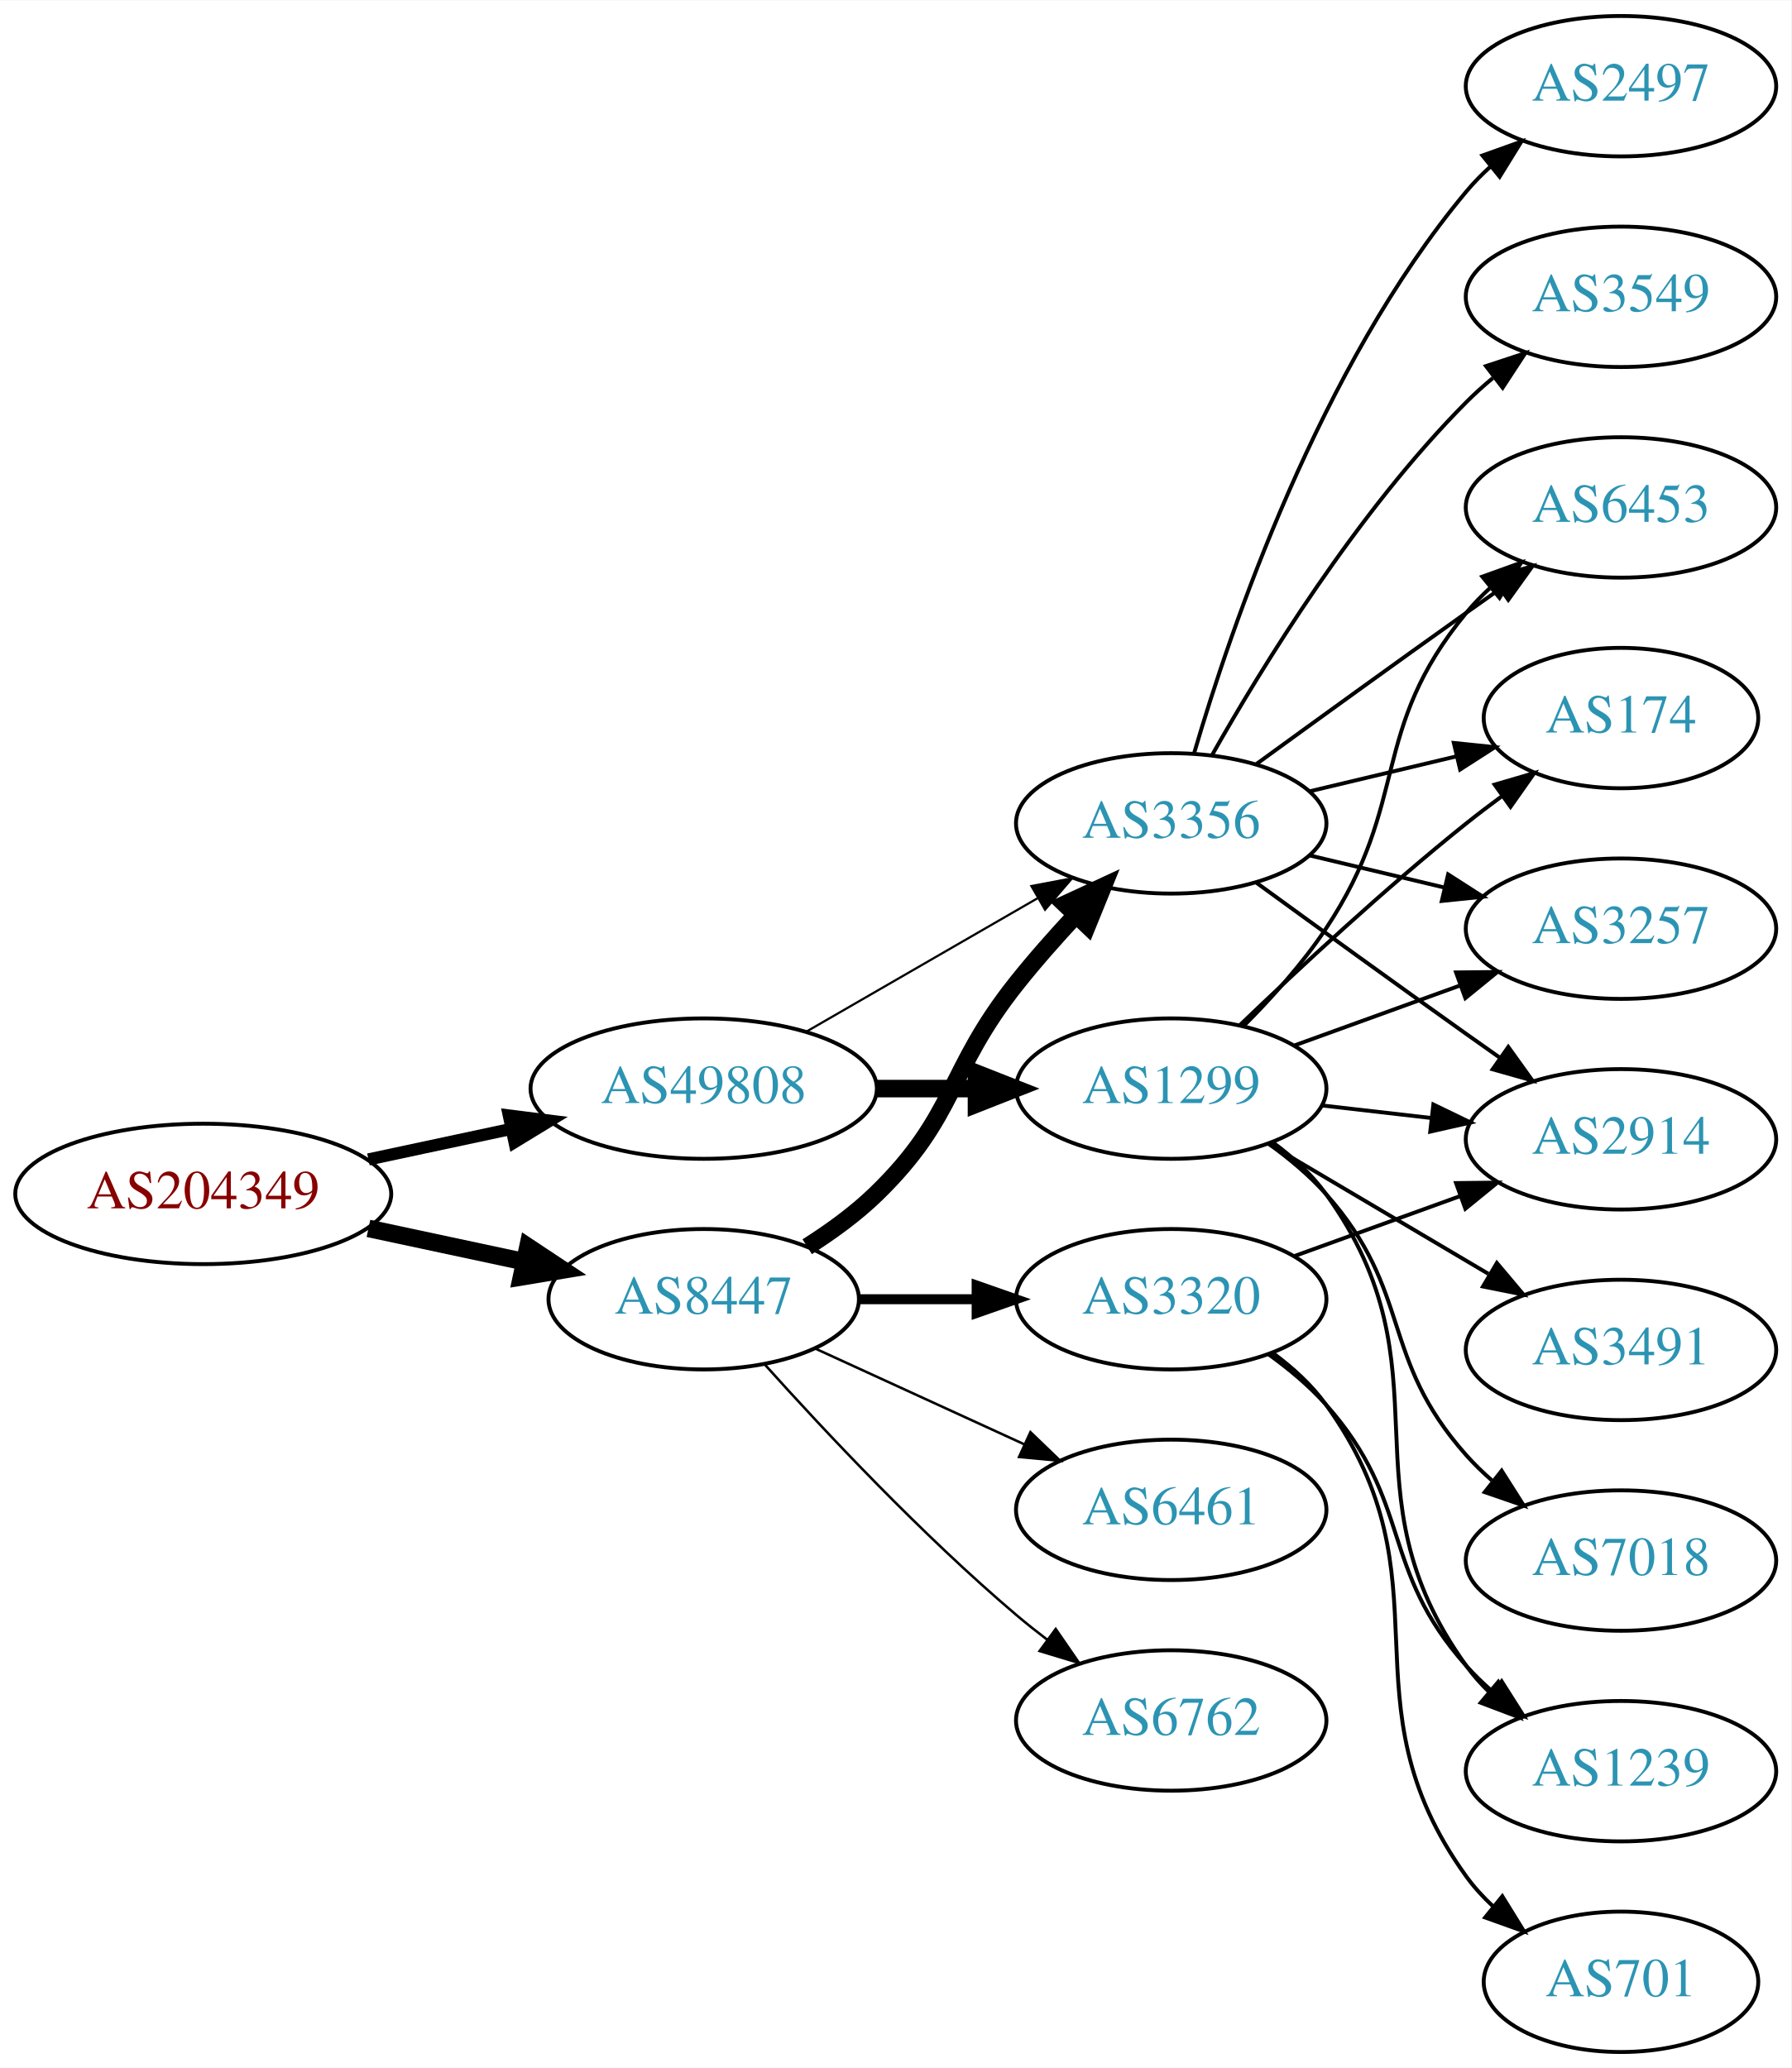
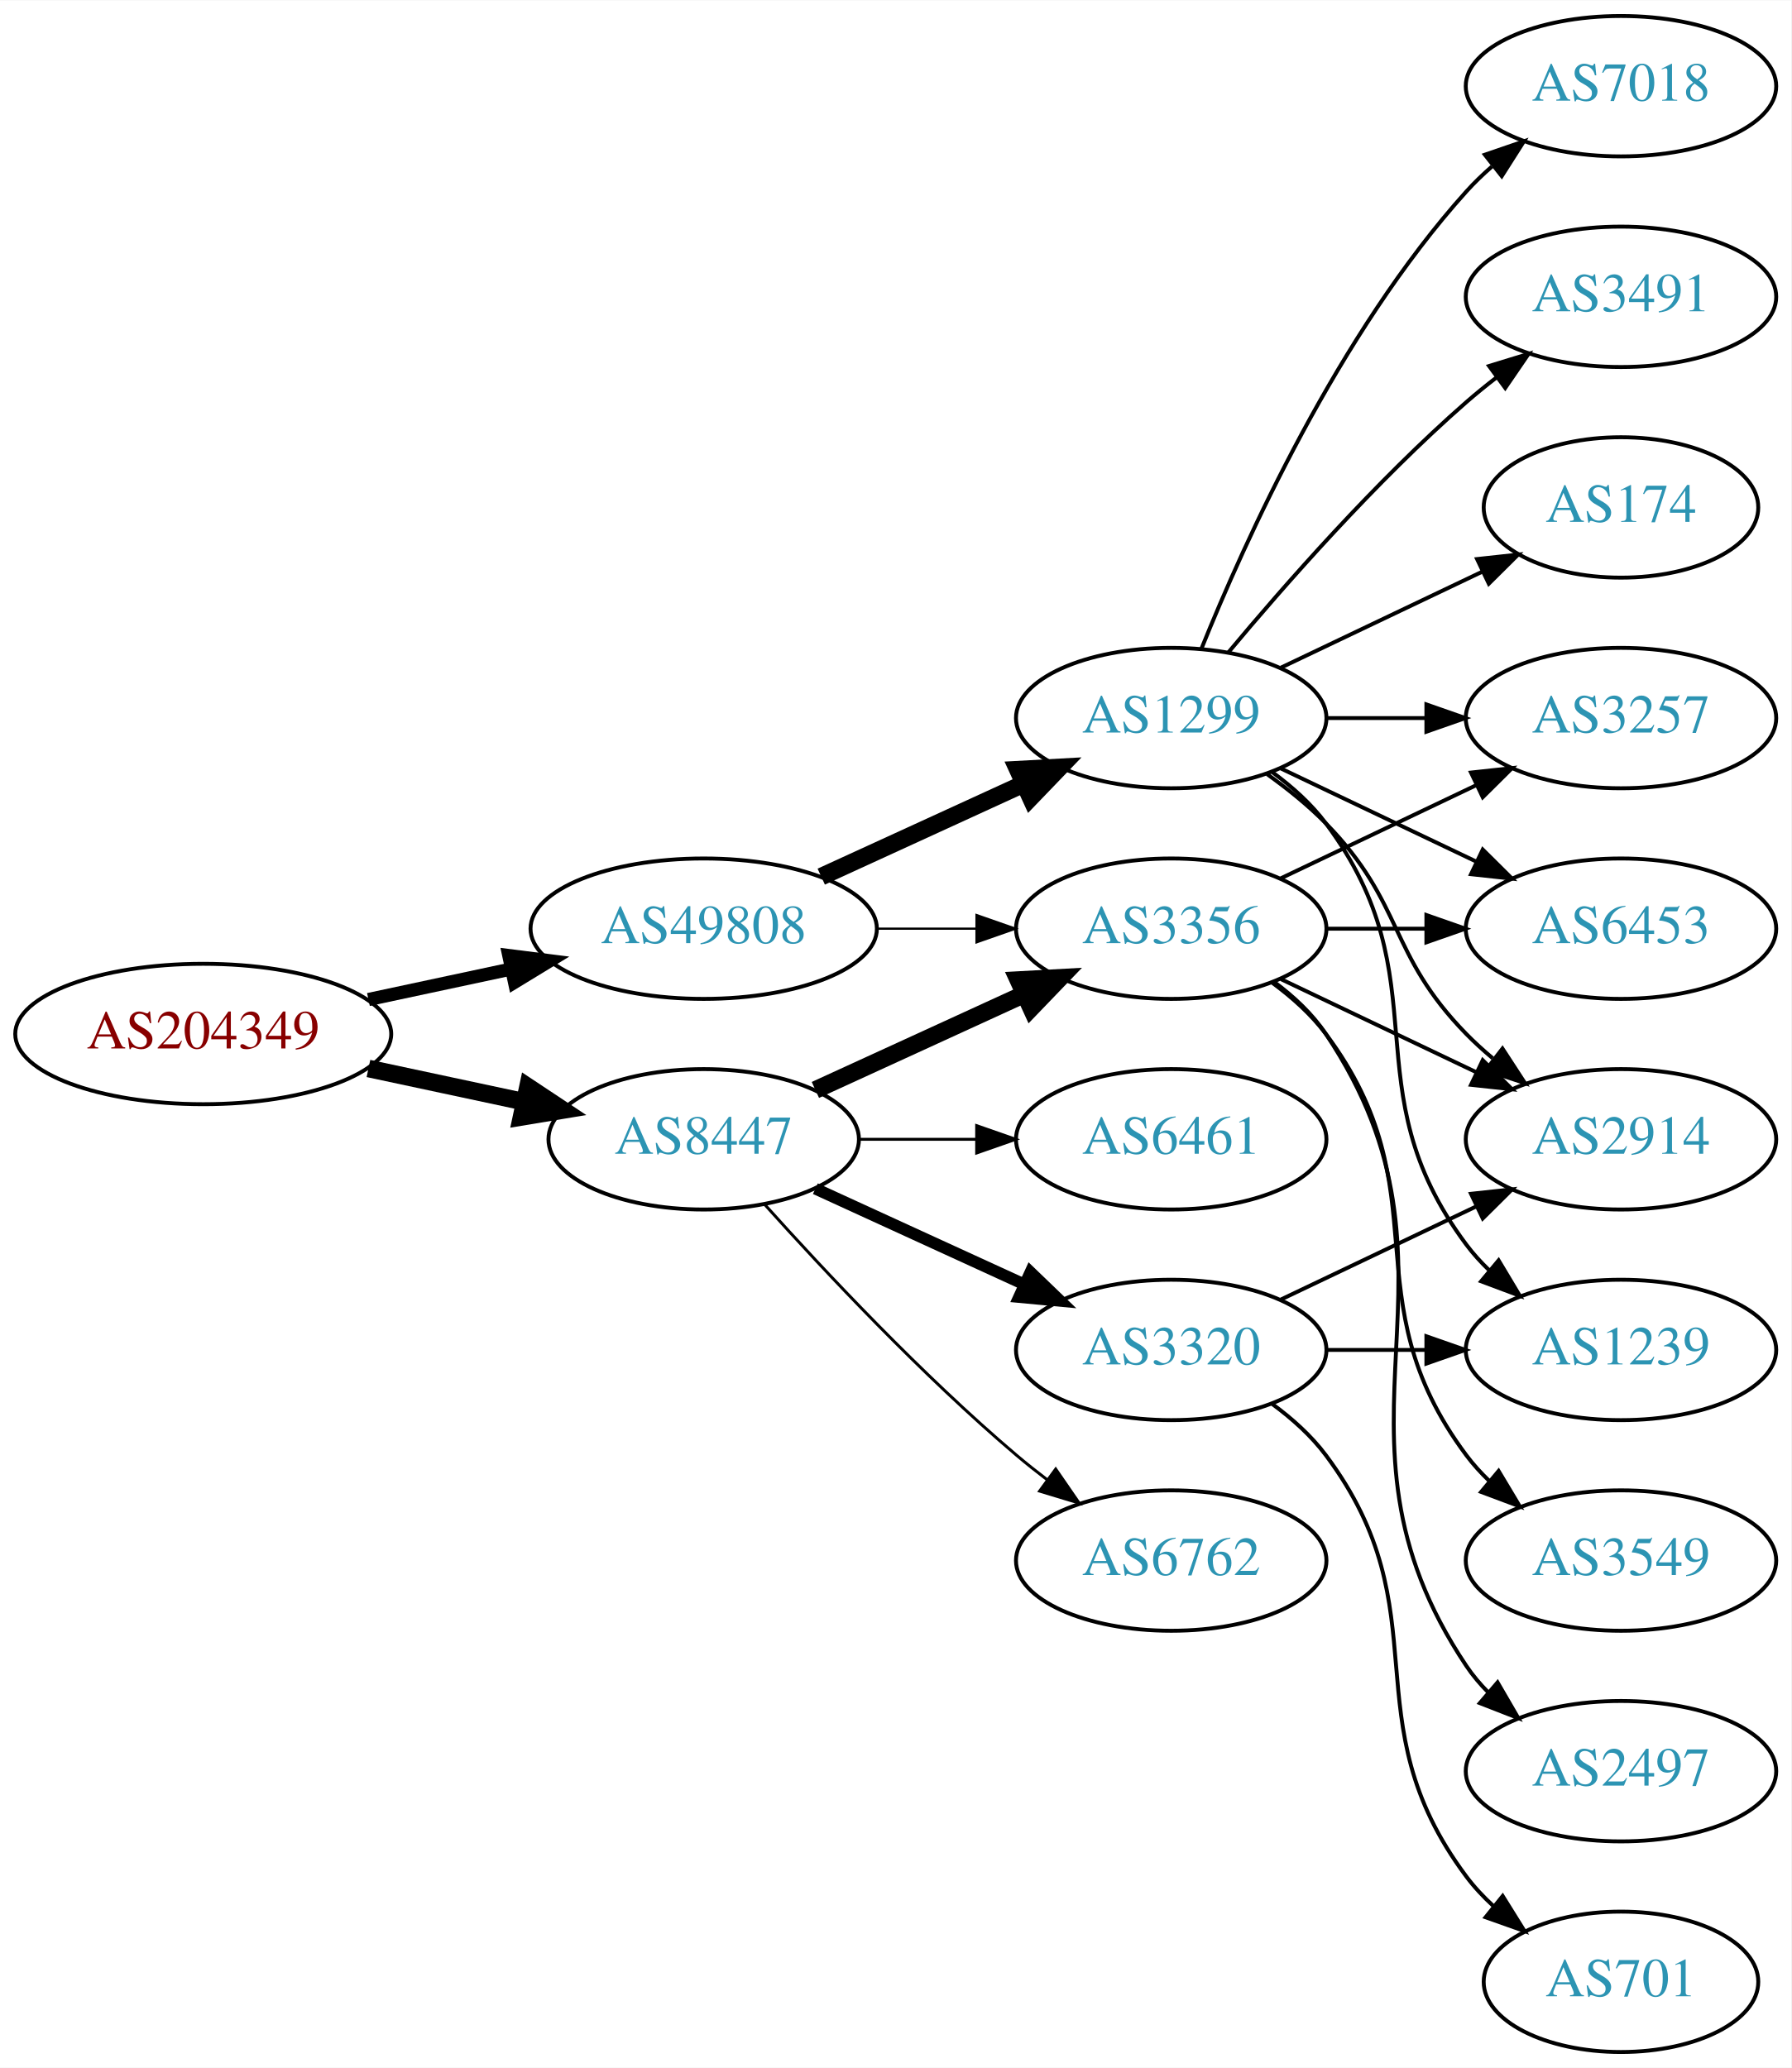
<svg xmlns="http://www.w3.org/2000/svg" xmlns:xlink="http://www.w3.org/1999/xlink" width="459pt" height="530pt" viewBox="0.00 0.00 459.17 530.00">
  <g id="graph0" class="graph" transform="scale(1 1) rotate(0) translate(4 526)">
    <polygon fill="white" stroke="none" points="-4,4 -4,-526 455.17,-526 455.17,4 -4,4" />
    <g id="node1" class="node">
      <g id="a_node1">
        <a xlink:href="/asn/204349" xlink:title="AS204349 ~ ALDI_SE [AT]">
-           <ellipse fill="#ffffff" stroke="black" cx="48.096" cy="-220" rx="48.192" ry="18" />
-           <text text-anchor="middle" x="48.096" y="-216.3" font-family="Times,serif" font-size="14.00" fill="#880000">AS204349</text>
+           <ellipse fill="#ffffff" stroke="black" cx="48.096" cy="-261" rx="48.192" ry="18" />
+           <text text-anchor="middle" x="48.096" y="-257.3" font-family="Times,serif" font-size="14.00" fill="#880000">AS204349</text>
        </a>
      </g>
    </g>
    <g id="node2" class="node">
      <g id="a_node2">
        <a xlink:href="/asn/8447" xlink:title="AS8447 ~ A1 Telekom Austria AG [AT]">
-           <ellipse fill="#ffffff" stroke="black" cx="176.388" cy="-193" rx="39.794" ry="18" />
-           <text text-anchor="middle" x="176.388" y="-189.3" font-family="Times,serif" font-size="14.00" fill="#2c94b3">AS8447</text>
+           <ellipse fill="#ffffff" stroke="black" cx="176.388" cy="-234" rx="39.794" ry="18" />
+           <text text-anchor="middle" x="176.388" y="-230.3" font-family="Times,serif" font-size="14.00" fill="#2c94b3">AS8447</text>
        </a>
      </g>
    </g>
    <g id="edge1" class="edge">
-       <path fill="none" stroke="black" stroke-width="4.5" d="M90.448,-211.159C103.163,-208.441 117.222,-205.435 130.181,-202.665" />
-       <polygon fill="black" stroke="black" stroke-width="4.5" points="131.336,-206.444 140.292,-200.503 129.69,-198.743 131.336,-206.444" />
+       <path fill="none" stroke="black" stroke-width="4.5" d="M90.448,-252.159C103.163,-249.441 117.222,-246.435 130.181,-243.665" />
+       <polygon fill="black" stroke="black" stroke-width="4.5" points="131.336,-247.444 140.292,-241.503 129.69,-239.743 131.336,-247.444" />
    </g>
    <g id="node3" class="node">
      <g id="a_node3">
        <a xlink:href="/asn/49808" xlink:title="AS49808 ~ POWERSPEED-AS [AT]">
-           <ellipse fill="#ffffff" stroke="black" cx="176.388" cy="-247" rx="44.393" ry="18" />
-           <text text-anchor="middle" x="176.388" y="-243.3" font-family="Times,serif" font-size="14.00" fill="#2c94b3">AS49808</text>
+           <ellipse fill="#ffffff" stroke="black" cx="176.388" cy="-288" rx="44.393" ry="18" />
+           <text text-anchor="middle" x="176.388" y="-284.3" font-family="Times,serif" font-size="14.00" fill="#2c94b3">AS49808</text>
        </a>
      </g>
    </g>
    <g id="edge2" class="edge">
-       <path fill="none" stroke="black" stroke-width="3.115" d="M90.448,-228.841C102.138,-231.34 114.964,-234.082 127.027,-236.661" />
-       <polygon fill="black" stroke="black" stroke-width="3.115" points="126.428,-240.112 136.939,-238.78 127.891,-233.267 126.428,-240.112" />
+       <path fill="none" stroke="black" stroke-width="3.375" d="M90.448,-269.841C102.138,-272.34 114.964,-275.082 127.027,-277.661" />
+       <polygon fill="black" stroke="black" stroke-width="3.375" points="126.428,-281.112 136.939,-279.78 127.891,-274.267 126.428,-281.112" />
    </g>
    <g id="node4" class="node">
      <g id="a_node4">
-         <a xlink:href="/asn/3356" xlink:title="AS3356 ~ Level 3 Parent, LLC [US]">
-           <ellipse fill="#ffffff" stroke="black" cx="296.23" cy="-315" rx="39.794" ry="18" />
-           <text text-anchor="middle" x="296.23" y="-311.3" font-family="Times,serif" font-size="14.00" fill="#2c94b3">AS3356</text>
+         <a xlink:href="/asn/3320" xlink:title="AS3320 ~ DTAG [DE]">
+           <ellipse fill="#ffffff" stroke="black" cx="296.23" cy="-180" rx="39.794" ry="18" />
+           <text text-anchor="middle" x="296.23" y="-176.3" font-family="Times,serif" font-size="14.00" fill="#2c94b3">AS3320</text>
        </a>
      </g>
    </g>
    <g id="edge3" class="edge">
-       <path fill="none" stroke="black" stroke-width="4.5" d="M202.917,-206.462C209.079,-210.362 215.381,-214.948 220.584,-220 241.277,-240.094 238.628,-251.426 256.584,-274 261.272,-279.895 266.637,-285.953 271.846,-291.542" />
-       <polygon fill="black" stroke="black" stroke-width="4.5" points="269.027,-294.292 278.776,-298.815 274.728,-288.859 269.027,-294.292" />
+       <path fill="none" stroke="black" stroke-width="3" d="M205.016,-221.339C220.973,-214.027 241.244,-204.739 258.527,-196.819" />
+       <polygon fill="black" stroke="black" stroke-width="3" points="260.141,-199.929 267.774,-192.581 257.225,-193.565 260.141,-199.929" />
    </g>
    <g id="node5" class="node">
      <g id="a_node5">
-         <a xlink:href="/asn/3320" xlink:title="AS3320 ~ DTAG [DE]">
-           <ellipse fill="#ffffff" stroke="black" cx="296.23" cy="-193" rx="39.794" ry="18" />
-           <text text-anchor="middle" x="296.23" y="-189.3" font-family="Times,serif" font-size="14.00" fill="#2c94b3">AS3320</text>
+         <a xlink:href="/asn/6762" xlink:title="AS6762 ~ TELECOM ITALIA SPARKLE S.p.A. [IT]">
+           <ellipse fill="#ffffff" stroke="black" cx="296.23" cy="-126" rx="39.794" ry="18" />
+           <text text-anchor="middle" x="296.23" y="-122.3" font-family="Times,serif" font-size="14.00" fill="#2c94b3">AS6762</text>
        </a>
      </g>
    </g>
    <g id="edge4" class="edge">
-       <path fill="none" stroke="black" stroke-width="2.571" d="M216.3,-193C225.854,-193 236.203,-193 246.166,-193" />
-       <polygon fill="black" stroke="black" stroke-width="2.571" points="246.358,-196.5 256.358,-193 246.358,-189.5 246.358,-196.5" />
+       <path fill="none" stroke="black" stroke-width="0.75" d="M192.034,-217.275C207.334,-200.235 232.432,-173.477 256.584,-153 259.081,-150.883 261.741,-148.768 264.453,-146.707" />
+       <polygon fill="black" stroke="black" stroke-width="0.75" points="266.619,-149.459 272.629,-140.734 262.489,-143.806 266.619,-149.459" />
    </g>
    <g id="node6" class="node">
      <g id="a_node6">
-         <a xlink:href="/asn/6461" xlink:title="AS6461 ~ Zayo Bandwidth [US]">
-           <ellipse fill="#ffffff" stroke="black" cx="296.23" cy="-139" rx="39.794" ry="18" />
-           <text text-anchor="middle" x="296.23" y="-135.3" font-family="Times,serif" font-size="14.00" fill="#2c94b3">AS6461</text>
+         <a xlink:href="/asn/3356" xlink:title="AS3356 ~ Level 3 Parent, LLC [US]">
+           <ellipse fill="#ffffff" stroke="black" cx="296.23" cy="-288" rx="39.794" ry="18" />
+           <text text-anchor="middle" x="296.23" y="-284.3" font-family="Times,serif" font-size="14.00" fill="#2c94b3">AS3356</text>
        </a>
      </g>
    </g>
    <g id="edge5" class="edge">
-       <path fill="none" stroke="black" stroke-width="0.643" d="M205.016,-180.339C220.973,-173.027 241.244,-163.739 258.527,-155.819" />
-       <polygon fill="black" stroke="black" stroke-width="0.643" points="260.141,-158.929 267.774,-151.581 257.225,-152.565 260.141,-158.929" />
+       <path fill="none" stroke="black" stroke-width="4.5" d="M205.016,-246.661C220.973,-253.973 241.244,-263.261 258.527,-271.181" />
+       <polygon fill="black" stroke="black" stroke-width="4.5" points="257.043,-274.832 267.774,-275.419 260.324,-267.673 257.043,-274.832" />
    </g>
    <g id="node7" class="node">
      <g id="a_node7">
-         <a xlink:href="/asn/6762" xlink:title="AS6762 ~ TELECOM ITALIA SPARKLE S.p.A. [IT]">
-           <ellipse fill="#ffffff" stroke="black" cx="296.23" cy="-85" rx="39.794" ry="18" />
-           <text text-anchor="middle" x="296.23" y="-81.3" font-family="Times,serif" font-size="14.00" fill="#2c94b3">AS6762</text>
+         <a xlink:href="/asn/6461" xlink:title="AS6461 ~ Zayo Bandwidth [US]">
+           <ellipse fill="#ffffff" stroke="black" cx="296.23" cy="-234" rx="39.794" ry="18" />
+           <text text-anchor="middle" x="296.23" y="-230.3" font-family="Times,serif" font-size="14.00" fill="#2c94b3">AS6461</text>
        </a>
      </g>
    </g>
    <g id="edge6" class="edge">
-       <path fill="none" stroke="black" stroke-width="0.643" d="M192.034,-176.275C207.334,-159.235 232.432,-132.477 256.584,-112 259.081,-109.883 261.741,-107.768 264.453,-105.707" />
-       <polygon fill="black" stroke="black" stroke-width="0.643" points="266.619,-108.459 272.629,-99.734 262.489,-102.806 266.619,-108.459" />
-     </g>
-     <g id="edge17" class="edge">
-       <path fill="none" stroke="black" stroke-width="0.562" d="M202.668,-261.588C219.987,-271.582 243.138,-284.941 261.954,-295.799" />
-       <polygon fill="black" stroke="black" stroke-width="0.562" points="260.388,-298.935 270.799,-300.902 263.886,-292.872 260.388,-298.935" />
-     </g>
-     <g id="node16" class="node">
-       <g id="a_node16">
+       <path fill="none" stroke="black" stroke-width="0.75" d="M216.3,-234C225.854,-234 236.203,-234 246.166,-234" />
+       <polygon fill="black" stroke="black" stroke-width="0.75" points="246.358,-237.5 256.358,-234 246.358,-230.5 246.358,-237.5" />
+     </g>
+     <g id="edge16" class="edge">
+       <path fill="none" stroke="black" stroke-width="0.562" d="M220.599,-288C228.911,-288 237.674,-288 246.156,-288" />
+       <polygon fill="black" stroke="black" stroke-width="0.562" points="246.315,-291.5 256.315,-288 246.315,-284.5 246.315,-291.5" />
+     </g>
+     <g id="node15" class="node">
+       <g id="a_node15">
        <a xlink:href="/asn/1299" xlink:title="AS1299 ~ Telia Carrier [EU]">
-           <ellipse fill="#ffffff" stroke="black" cx="296.23" cy="-247" rx="39.794" ry="18" />
-           <text text-anchor="middle" x="296.23" y="-243.3" font-family="Times,serif" font-size="14.00" fill="#2c94b3">AS1299</text>
-         </a>
-       </g>
-     </g>
-     <g id="edge16" class="edge">
-       <path fill="none" stroke="black" stroke-width="4.5" d="M220.599,-247C228.911,-247 237.674,-247 246.156,-247" />
-       <polygon fill="black" stroke="black" stroke-width="4.5" points="246.315,-250.938 256.315,-247 246.315,-243.063 246.315,-250.938" />
+           <ellipse fill="#ffffff" stroke="black" cx="296.23" cy="-342" rx="39.794" ry="18" />
+           <text text-anchor="middle" x="296.23" y="-338.3" font-family="Times,serif" font-size="14.00" fill="#2c94b3">AS1299</text>
+         </a>
+       </g>
+     </g>
+     <g id="edge15" class="edge">
+       <path fill="none" stroke="black" stroke-width="4.5" d="M206.517,-301.348C222.128,-308.502 241.526,-317.391 258.198,-325.03" />
+       <polygon fill="black" stroke="black" stroke-width="4.5" points="256.919,-328.775 267.65,-329.362 260.199,-321.616 256.919,-328.775" />
    </g>
    <g id="node8" class="node">
      <g id="a_node8">
-         <a xlink:href="/asn/2497" xlink:title="AS2497 ~ Internet Initiative Japan Inc. [JP]">
-           <ellipse fill="#ffffff" stroke="black" cx="411.523" cy="-504" rx="39.794" ry="18" />
-           <text text-anchor="middle" x="411.523" y="-500.3" font-family="Times,serif" font-size="14.00" fill="#2c94b3">AS2497</text>
+         <a xlink:href="/asn/701" xlink:title="AS701 ~ UUNET [US]">
+           <ellipse fill="#ffffff" stroke="black" cx="411.523" cy="-18" rx="35.194" ry="18" />
+           <text text-anchor="middle" x="411.523" y="-14.3" font-family="Times,serif" font-size="14.00" fill="#2c94b3">AS701</text>
        </a>
      </g>
    </g>
    <g id="edge7" class="edge">
-       <path fill="none" stroke="black" d="M302.104,-333.002C311.418,-364.844 334.235,-431.981 371.877,-477 373.747,-479.237 375.845,-481.374 378.072,-483.396" />
-       <polygon fill="black" stroke="black" points="376.015,-486.234 385.99,-489.804 380.418,-480.793 376.015,-486.234" />
+       <path fill="none" stroke="black" d="M322.161,-166.118C327.237,-162.389 332.155,-157.984 335.877,-153 366.148,-112.458 341.605,-85.542 371.877,-45 373.884,-42.311 376.24,-39.791 378.781,-37.455" />
+       <polygon fill="black" stroke="black" points="381.196,-40.004 386.797,-31.011 376.81,-34.548 381.196,-40.004" />
    </g>
    <g id="node9" class="node">
      <g id="a_node9">
-         <a xlink:href="/asn/6453" xlink:title="AS6453 ~ TATA COMMUNICATIONS (AMERICA) INC [US]">
-           <ellipse fill="#ffffff" stroke="black" cx="411.523" cy="-396" rx="39.794" ry="18" />
-           <text text-anchor="middle" x="411.523" y="-392.3" font-family="Times,serif" font-size="14.00" fill="#2c94b3">AS6453</text>
-         </a>
-       </g>
-     </g>
-     <g id="edge8" class="edge">
-       <path fill="none" stroke="black" d="M318.078,-330.222C333.012,-341.091 353.626,-356.025 371.877,-369 374.697,-371.005 377.64,-373.085 380.588,-375.159" />
-       <polygon fill="black" stroke="black" points="378.616,-378.05 388.813,-380.926 382.634,-372.319 378.616,-378.05" />
-     </g>
-     <g id="node10" class="node">
-       <g id="a_node10">
-         <a xlink:href="/asn/174" xlink:title="AS174 ~ Cogent Communications [US]">
-           <ellipse fill="#ffffff" stroke="black" cx="411.523" cy="-342" rx="35.194" ry="18" />
-           <text text-anchor="middle" x="411.523" y="-338.3" font-family="Times,serif" font-size="14.00" fill="#2c94b3">AS174</text>
-         </a>
-       </g>
-     </g>
-     <g id="edge9" class="edge">
-       <path fill="none" stroke="black" d="M331.837,-323.248C343.632,-326.058 356.937,-329.229 369.204,-332.153" />
-       <polygon fill="black" stroke="black" points="368.67,-335.624 379.209,-334.537 370.293,-328.814 368.67,-335.624" />
-     </g>
-     <g id="node11" class="node">
-       <g id="a_node11">
-         <a xlink:href="/asn/3257" xlink:title="AS3257 ~ GTT [DE]">
-           <ellipse fill="#ffffff" stroke="black" cx="411.523" cy="-288" rx="39.794" ry="18" />
-           <text text-anchor="middle" x="411.523" y="-284.3" font-family="Times,serif" font-size="14.00" fill="#2c94b3">AS3257</text>
-         </a>
-       </g>
-     </g>
-     <g id="edge10" class="edge">
-       <path fill="none" stroke="black" d="M331.837,-306.752C342.709,-304.162 354.863,-301.265 366.305,-298.538" />
-       <polygon fill="black" stroke="black" points="367.212,-301.92 376.128,-296.197 365.589,-295.111 367.212,-301.92" />
-     </g>
-     <g id="node12" class="node">
-       <g id="a_node12">
        <a xlink:href="/asn/2914" xlink:title="AS2914 ~ NTT America, Inc. [US]">
          <ellipse fill="#ffffff" stroke="black" cx="411.523" cy="-234" rx="39.794" ry="18" />
          <text text-anchor="middle" x="411.523" y="-230.3" font-family="Times,serif" font-size="14.00" fill="#2c94b3">AS2914</text>
        </a>
      </g>
    </g>
+     <g id="edge8" class="edge">
+       <path fill="none" stroke="black" d="M324.367,-192.934C339.361,-200.081 358.182,-209.052 374.405,-216.785" />
+       <polygon fill="black" stroke="black" points="373.075,-220.028 383.608,-221.171 376.087,-213.709 373.075,-220.028" />
+     </g>
+     <g id="node10" class="node">
+       <g id="a_node10">
+         <a xlink:href="/asn/1239" xlink:title="AS1239 ~ Sprint [US]">
+           <ellipse fill="#ffffff" stroke="black" cx="411.523" cy="-180" rx="39.794" ry="18" />
+           <text text-anchor="middle" x="411.523" y="-176.3" font-family="Times,serif" font-size="14.00" fill="#2c94b3">AS1239</text>
+         </a>
+       </g>
+     </g>
+     <g id="edge9" class="edge">
+       <path fill="none" stroke="black" d="M335.902,-180C344.105,-180 352.869,-180 361.401,-180" />
+       <polygon fill="black" stroke="black" points="361.641,-183.5 371.641,-180 361.641,-176.5 361.641,-183.5" />
+     </g>
+     <g id="edge12" class="edge">
+       <path fill="none" stroke="black" d="M324.367,-275.066C339.361,-267.919 358.182,-258.948 374.405,-251.215" />
+       <polygon fill="black" stroke="black" points="376.087,-254.291 383.608,-246.829 373.075,-247.972 376.087,-254.291" />
+     </g>
+     <g id="node11" class="node">
+       <g id="a_node11">
+         <a xlink:href="/asn/3549" xlink:title="AS3549 ~ Level 3 Parent, LLC [US]">
+           <ellipse fill="#ffffff" stroke="black" cx="411.523" cy="-126" rx="39.794" ry="18" />
+           <text text-anchor="middle" x="411.523" y="-122.3" font-family="Times,serif" font-size="14.00" fill="#2c94b3">AS3549</text>
+         </a>
+       </g>
+     </g>
+     <g id="edge10" class="edge">
+       <path fill="none" stroke="black" d="M322.161,-274.118C327.237,-270.389 332.155,-265.984 335.877,-261 366.148,-220.458 341.605,-193.542 371.877,-153 373.621,-150.664 375.628,-148.455 377.792,-146.383" />
+       <polygon fill="black" stroke="black" points="380.151,-148.973 385.592,-139.882 375.67,-143.595 380.151,-148.973" />
+     </g>
+     <g id="node12" class="node">
+       <g id="a_node12">
+         <a xlink:href="/asn/6453" xlink:title="AS6453 ~ TATA COMMUNICATIONS (AMERICA) INC [US]">
+           <ellipse fill="#ffffff" stroke="black" cx="411.523" cy="-288" rx="39.794" ry="18" />
+           <text text-anchor="middle" x="411.523" y="-284.3" font-family="Times,serif" font-size="14.00" fill="#2c94b3">AS6453</text>
+         </a>
+       </g>
+     </g>
    <g id="edge11" class="edge">
-       <path fill="none" stroke="black" d="M318.078,-299.778C333.012,-288.909 353.626,-273.975 371.877,-261 374.697,-258.995 377.64,-256.915 380.588,-254.841" />
-       <polygon fill="black" stroke="black" points="382.634,-257.681 388.813,-249.074 378.616,-251.95 382.634,-257.681" />
+       <path fill="none" stroke="black" d="M335.902,-288C344.105,-288 352.869,-288 361.401,-288" />
+       <polygon fill="black" stroke="black" points="361.641,-291.5 371.641,-288 361.641,-284.5 361.641,-291.5" />
    </g>
    <g id="node13" class="node">
      <g id="a_node13">
-         <a xlink:href="/asn/3549" xlink:title="AS3549 ~ Level 3 Parent, LLC [US]">
-           <ellipse fill="#ffffff" stroke="black" cx="411.523" cy="-450" rx="39.794" ry="18" />
-           <text text-anchor="middle" x="411.523" y="-446.3" font-family="Times,serif" font-size="14.00" fill="#2c94b3">AS3549</text>
-         </a>
-       </g>
-     </g>
-     <g id="edge12" class="edge">
-       <path fill="none" stroke="black" d="M306.69,-332.49C319.472,-355.096 343.904,-394.886 371.877,-423 373.987,-425.121 376.283,-427.188 378.669,-429.171" />
-       <polygon fill="black" stroke="black" points="376.921,-432.242 386.984,-435.556 381.184,-426.69 376.921,-432.242" />
+         <a xlink:href="/asn/2497" xlink:title="AS2497 ~ Internet Initiative Japan Inc. [JP]">
+           <ellipse fill="#ffffff" stroke="black" cx="411.523" cy="-72" rx="39.794" ry="18" />
+           <text text-anchor="middle" x="411.523" y="-68.3" font-family="Times,serif" font-size="14.00" fill="#2c94b3">AS2497</text>
+         </a>
+       </g>
    </g>
    <g id="edge13" class="edge">
-       <path fill="none" stroke="black" d="M327.889,-204.095C340.861,-208.79 356.155,-214.324 370.035,-219.348" />
-       <polygon fill="black" stroke="black" points="369.246,-222.784 379.84,-222.896 371.628,-216.202 369.246,-222.784" />
+       <path fill="none" stroke="black" d="M322.549,-274.393C327.605,-270.649 332.417,-266.169 335.877,-261 376.901,-199.706 330.852,-160.294 371.877,-99 373.498,-96.577 375.417,-94.305 377.519,-92.19" />
+       <polygon fill="black" stroke="black" points="379.886,-94.771 385.204,-85.607 375.332,-89.454 379.886,-94.771" />
    </g>
    <g id="node14" class="node">
      <g id="a_node14">
-         <a xlink:href="/asn/701" xlink:title="AS701 ~ UUNET [US]">
-           <ellipse fill="#ffffff" stroke="black" cx="411.523" cy="-18" rx="35.194" ry="18" />
-           <text text-anchor="middle" x="411.523" y="-14.3" font-family="Times,serif" font-size="14.00" fill="#2c94b3">AS701</text>
+         <a xlink:href="/asn/3257" xlink:title="AS3257 ~ GTT [DE]">
+           <ellipse fill="#ffffff" stroke="black" cx="411.523" cy="-342" rx="39.794" ry="18" />
+           <text text-anchor="middle" x="411.523" y="-338.3" font-family="Times,serif" font-size="14.00" fill="#2c94b3">AS3257</text>
        </a>
      </g>
    </g>
    <g id="edge14" class="edge">
-       <path fill="none" stroke="black" d="M322.282,-179.207C327.352,-175.473 332.237,-171.044 335.877,-166 368.709,-120.502 339.045,-90.498 371.877,-45 373.84,-42.279 376.166,-39.737 378.688,-37.386" />
-       <polygon fill="black" stroke="black" points="381.104,-39.933 386.675,-30.921 376.7,-34.492 381.104,-39.933" />
-     </g>
-     <g id="node15" class="node">
-       <g id="a_node15">
-         <a xlink:href="/asn/1239" xlink:title="AS1239 ~ Sprint [US]">
-           <ellipse fill="#ffffff" stroke="black" cx="411.523" cy="-72" rx="39.794" ry="18" />
-           <text text-anchor="middle" x="411.523" y="-68.3" font-family="Times,serif" font-size="14.00" fill="#2c94b3">AS1239</text>
-         </a>
-       </g>
-     </g>
-     <g id="edge15" class="edge">
-       <path fill="none" stroke="black" d="M321.146,-178.91C326.388,-175.14 331.633,-170.77 335.877,-166 358.344,-140.743 349.409,-124.257 371.877,-99 373.866,-96.764 376.075,-94.616 378.401,-92.577" />
-       <polygon fill="black" stroke="black" points="380.933,-95.037 386.608,-86.09 376.592,-89.545 380.933,-95.037" />
-     </g>
-     <g id="edge24" class="edge">
-       <path fill="none" stroke="black" d="M314.787,-263.054C321.943,-270.212 329.917,-279.041 335.877,-288 357.698,-320.8 346.812,-338.606 371.877,-369 373.732,-371.25 375.819,-373.396 378.038,-375.424" />
-       <polygon fill="black" stroke="black" points="375.973,-378.256 385.942,-381.844 380.386,-372.823 375.973,-378.256" />
+       <path fill="none" stroke="black" d="M324.367,-300.934C339.361,-308.081 358.182,-317.052 374.405,-324.785" />
+       <polygon fill="black" stroke="black" points="373.075,-328.028 383.608,-329.171 376.087,-321.709 373.075,-328.028" />
+     </g>
+     <g id="edge19" class="edge">
+       <path fill="none" stroke="black" d="M320.824,-327.611C326.08,-323.852 331.412,-319.563 335.877,-315 356.049,-294.383 351.704,-281.617 371.877,-261 373.969,-258.861 376.253,-256.782 378.63,-254.79" />
+       <polygon fill="black" stroke="black" points="381.148,-257.268 386.929,-248.389 376.873,-251.725 381.148,-257.268" />
+     </g>
+     <g id="edge20" class="edge">
+       <path fill="none" stroke="black" d="M322.161,-328.118C327.237,-324.389 332.155,-319.984 335.877,-315 366.148,-274.458 341.605,-247.542 371.877,-207 373.621,-204.664 375.628,-202.455 377.792,-200.383" />
+       <polygon fill="black" stroke="black" points="380.151,-202.973 385.592,-193.882 375.67,-197.595 380.151,-202.973" />
    </g>
    <g id="edge22" class="edge">
-       <path fill="none" stroke="black" d="M313.874,-263.312C328.649,-277.51 351.062,-298.363 371.877,-315 374.798,-317.335 377.907,-319.696 381.044,-322" />
-       <polygon fill="black" stroke="black" points="379.134,-324.937 389.304,-327.908 383.207,-319.244 379.134,-324.937" />
-     </g>
-     <g id="edge19" class="edge">
-       <path fill="none" stroke="black" d="M327.889,-258.095C340.861,-262.79 356.155,-268.324 370.035,-273.348" />
-       <polygon fill="black" stroke="black" points="369.246,-276.784 379.84,-276.896 371.628,-270.202 369.246,-276.784" />
+       <path fill="none" stroke="black" d="M324.367,-329.066C339.361,-321.919 358.182,-312.948 374.405,-305.215" />
+       <polygon fill="black" stroke="black" points="376.087,-308.291 383.608,-300.829 373.075,-301.972 376.087,-308.291" />
    </g>
    <g id="edge21" class="edge">
-       <path fill="none" stroke="black" d="M334.955,-242.671C343.937,-241.641 353.635,-240.528 362.993,-239.454" />
-       <polygon fill="black" stroke="black" points="363.427,-242.927 372.963,-238.31 362.629,-235.973 363.427,-242.927" />
-     </g>
-     <g id="edge18" class="edge">
-       <path fill="none" stroke="black" d="M322.282,-233.207C327.352,-229.473 332.237,-225.044 335.877,-220 368.709,-174.502 339.045,-144.498 371.877,-99 373.583,-96.635 375.563,-94.406 377.707,-92.32" />
-       <polygon fill="black" stroke="black" points="380.069,-94.907 385.471,-85.793 375.564,-89.549 380.069,-94.907" />
+       <path fill="none" stroke="black" d="M335.902,-342C344.105,-342 352.869,-342 361.401,-342" />
+       <polygon fill="black" stroke="black" points="361.641,-345.5 371.641,-342 361.641,-338.5 361.641,-345.5" />
+     </g>
+     <g id="node16" class="node">
+       <g id="a_node16">
+         <a xlink:href="/asn/7018" xlink:title="AS7018 ~ AT&amp;T Services, Inc. [US]">
+           <ellipse fill="#ffffff" stroke="black" cx="411.523" cy="-504" rx="39.794" ry="18" />
+           <text text-anchor="middle" x="411.523" y="-500.3" font-family="Times,serif" font-size="14.00" fill="#2c94b3">AS7018</text>
+         </a>
+       </g>
+     </g>
+     <g id="edge17" class="edge">
+       <path fill="none" stroke="black" d="M303.978,-359.787C315.029,-387.243 339.082,-440.578 371.877,-477 373.879,-479.224 376.098,-481.363 378.43,-483.397" />
+       <polygon fill="black" stroke="black" points="376.628,-486.433 386.649,-489.873 380.961,-480.935 376.628,-486.433" />
    </g>
    <g id="node17" class="node">
      <g id="a_node17">
        <a xlink:href="/asn/3491" xlink:title="AS3491 ~ PCCW Global, Inc. [US]">
-           <ellipse fill="#ffffff" stroke="black" cx="411.523" cy="-180" rx="39.794" ry="18" />
-           <text text-anchor="middle" x="411.523" y="-176.3" font-family="Times,serif" font-size="14.00" fill="#2c94b3">AS3491</text>
-         </a>
-       </g>
-     </g>
-     <g id="edge20" class="edge">
-       <path fill="none" stroke="black" d="M321.257,-232.791C337.629,-223.109 359.516,-210.165 377.52,-199.518" />
-       <polygon fill="black" stroke="black" points="379.705,-202.292 386.531,-194.188 376.142,-196.266 379.705,-202.292" />
+           <ellipse fill="#ffffff" stroke="black" cx="411.523" cy="-450" rx="39.794" ry="18" />
+           <text text-anchor="middle" x="411.523" y="-446.3" font-family="Times,serif" font-size="14.00" fill="#2c94b3">AS3491</text>
+         </a>
+       </g>
+     </g>
+     <g id="edge18" class="edge">
+       <path fill="none" stroke="black" d="M310.86,-358.817C325.143,-375.929 348.689,-402.745 371.877,-423 374.342,-425.154 376.981,-427.294 379.678,-429.372" />
+       <polygon fill="black" stroke="black" points="377.703,-432.264 387.832,-435.37 381.851,-426.625 377.703,-432.264" />
    </g>
    <g id="node18" class="node">
      <g id="a_node18">
-         <a xlink:href="/asn/7018" xlink:title="AS7018 ~ AT&amp;T Services, Inc. [US]">
-           <ellipse fill="#ffffff" stroke="black" cx="411.523" cy="-126" rx="39.794" ry="18" />
-           <text text-anchor="middle" x="411.523" y="-122.3" font-family="Times,serif" font-size="14.00" fill="#2c94b3">AS7018</text>
+         <a xlink:href="/asn/174" xlink:title="AS174 ~ Cogent Communications [US]">
+           <ellipse fill="#ffffff" stroke="black" cx="411.523" cy="-396" rx="35.194" ry="18" />
+           <text text-anchor="middle" x="411.523" y="-392.3" font-family="Times,serif" font-size="14.00" fill="#2c94b3">AS174</text>
        </a>
      </g>
    </g>
    <g id="edge23" class="edge">
-       <path fill="none" stroke="black" d="M321.146,-232.91C326.388,-229.14 331.633,-224.77 335.877,-220 358.344,-194.743 349.409,-178.257 371.877,-153 373.866,-150.764 376.075,-148.616 378.401,-146.577" />
-       <polygon fill="black" stroke="black" points="380.933,-149.036 386.608,-140.09 376.592,-143.545 380.933,-149.036" />
+       <path fill="none" stroke="black" d="M324.367,-354.934C339.798,-362.29 359.284,-371.577 375.819,-379.459" />
+       <polygon fill="black" stroke="black" points="374.628,-382.768 385.161,-383.911 377.64,-376.449 374.628,-382.768" />
    </g>
  </g>
</svg>
